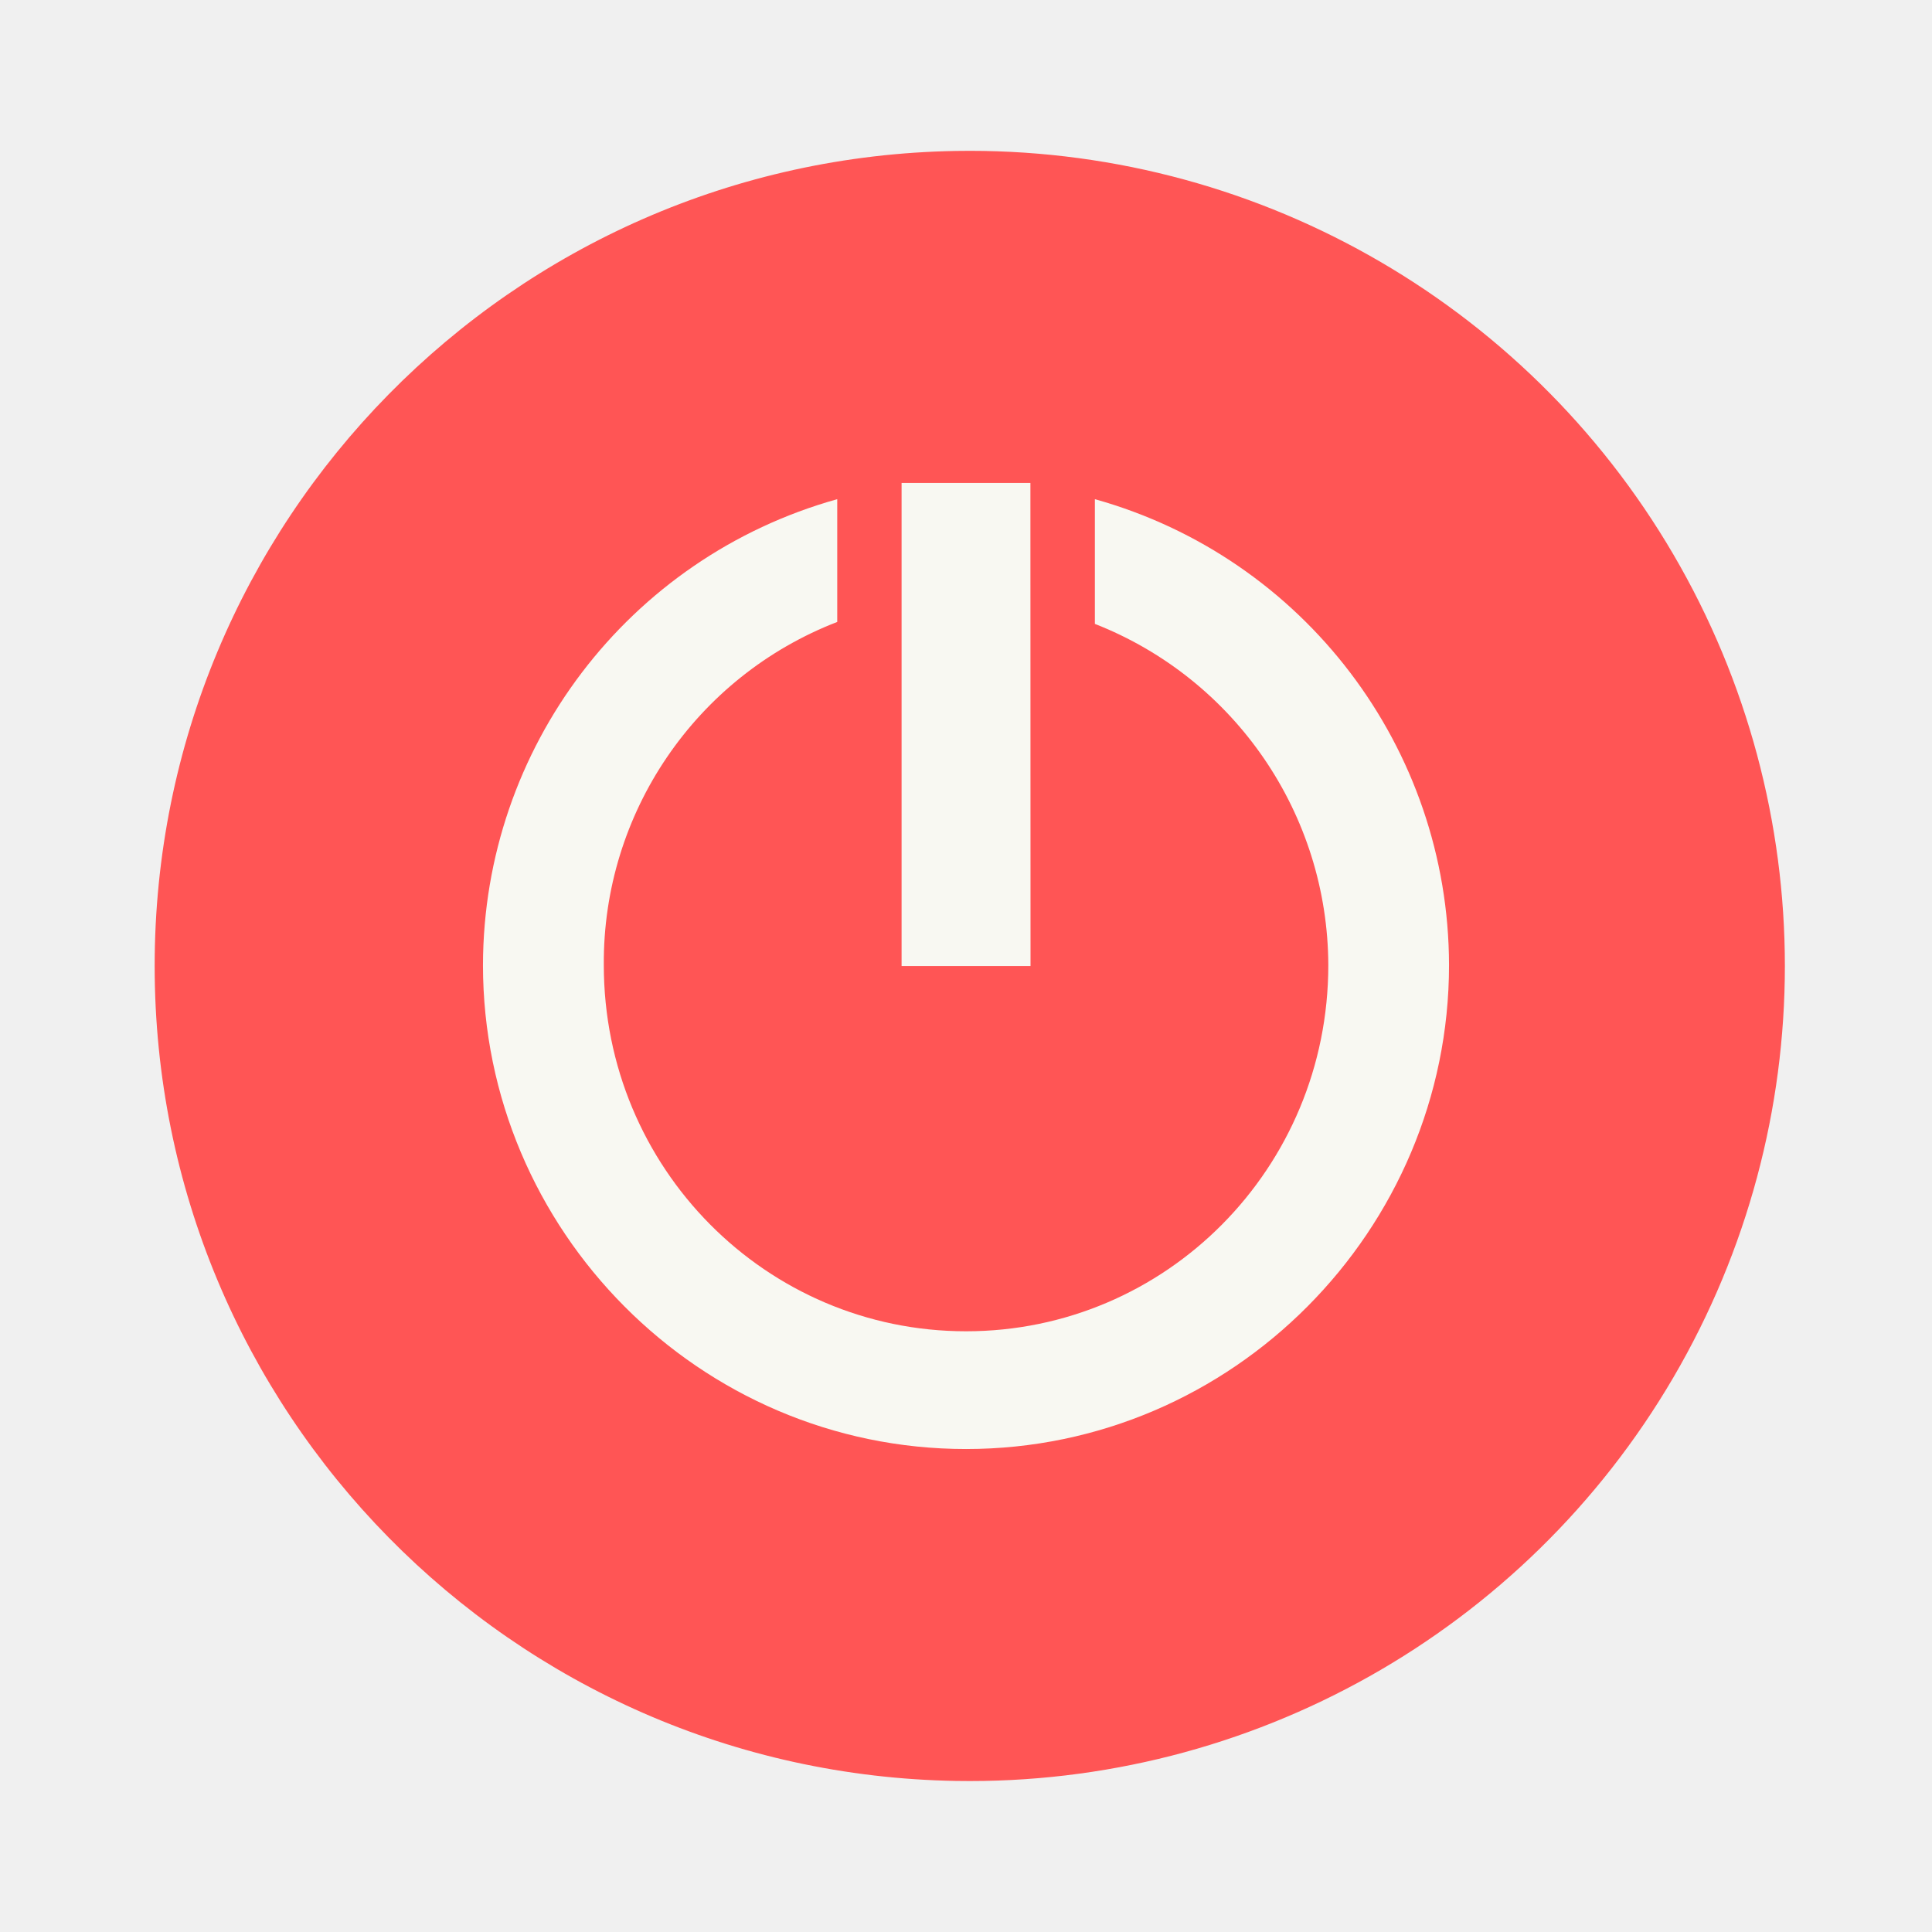
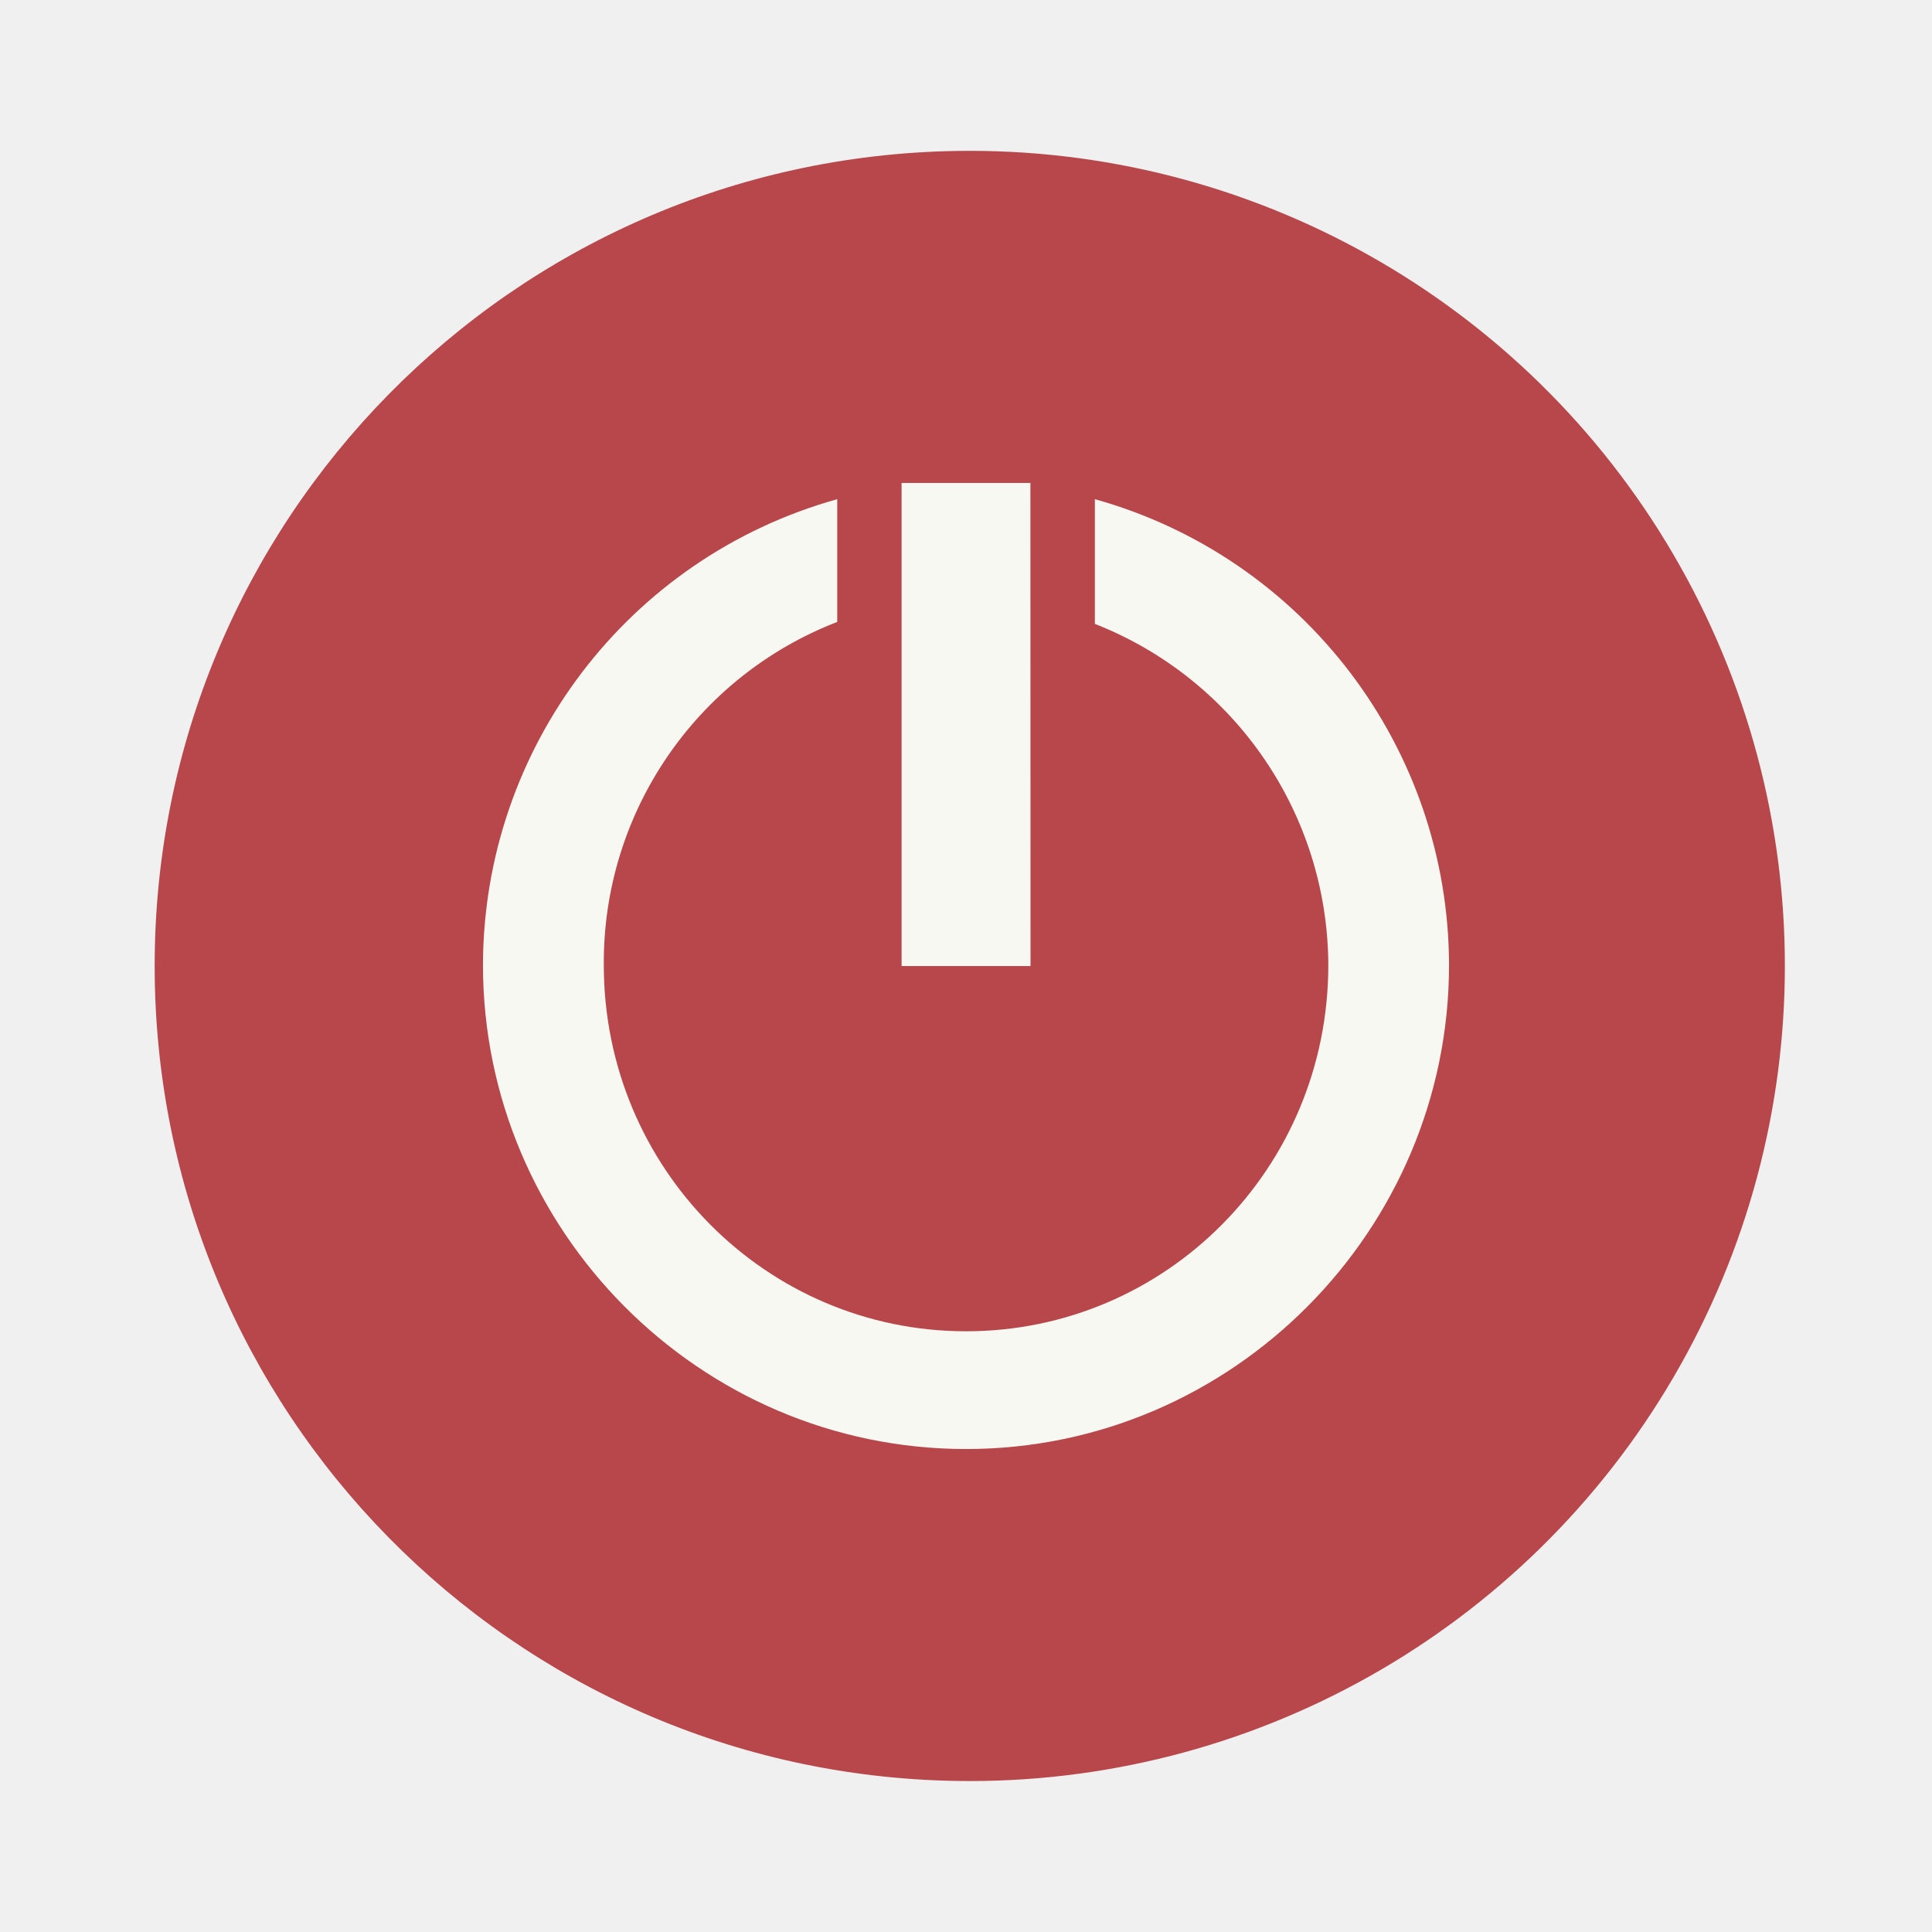
<svg xmlns="http://www.w3.org/2000/svg" width="64" height="64" version="1.1" viewBox="0 0 16.933 16.933" id="svg10">
  <defs id="defs14" />
-   <path d="m8.38 1.323a7.144 7.144 0 1 1 0 14.286 7.144 7.144 0 0 1 0-14.286z" fill="#f55" id="path2" style="fill:#ff5555" />
+   <path d="m8.38 1.323a7.144 7.144 0 1 1 0 14.286 7.144 7.144 0 0 1 0-14.286z" fill="#f55" id="path2" style="fill:#b7474b" />
  <g fill="#fff" stroke-width=".938" id="g8">
    <path d="m9.031 4.233h-1.129v4.234h1.13" id="path4" style="fill:#f8f8f2" />
    <path d="m7.338 4.375a4.248 4.248 0 0 0-3.105 4.083c0 2.323 1.895 4.242 4.234 4.242 2.338 0 4.233-1.92 4.233-4.242a4.248 4.248 0 0 0-3.104-4.083v1.093a3.225 3.225 0 0 1 2.046 2.99c0 1.782-1.423 3.21-3.175 3.21-1.751 0-3.175-1.429-3.175-3.21a3.2 3.2 0 0 1 2.046-3.007" id="path6" style="fill:#f8f8f2" />
  </g>
</svg>
